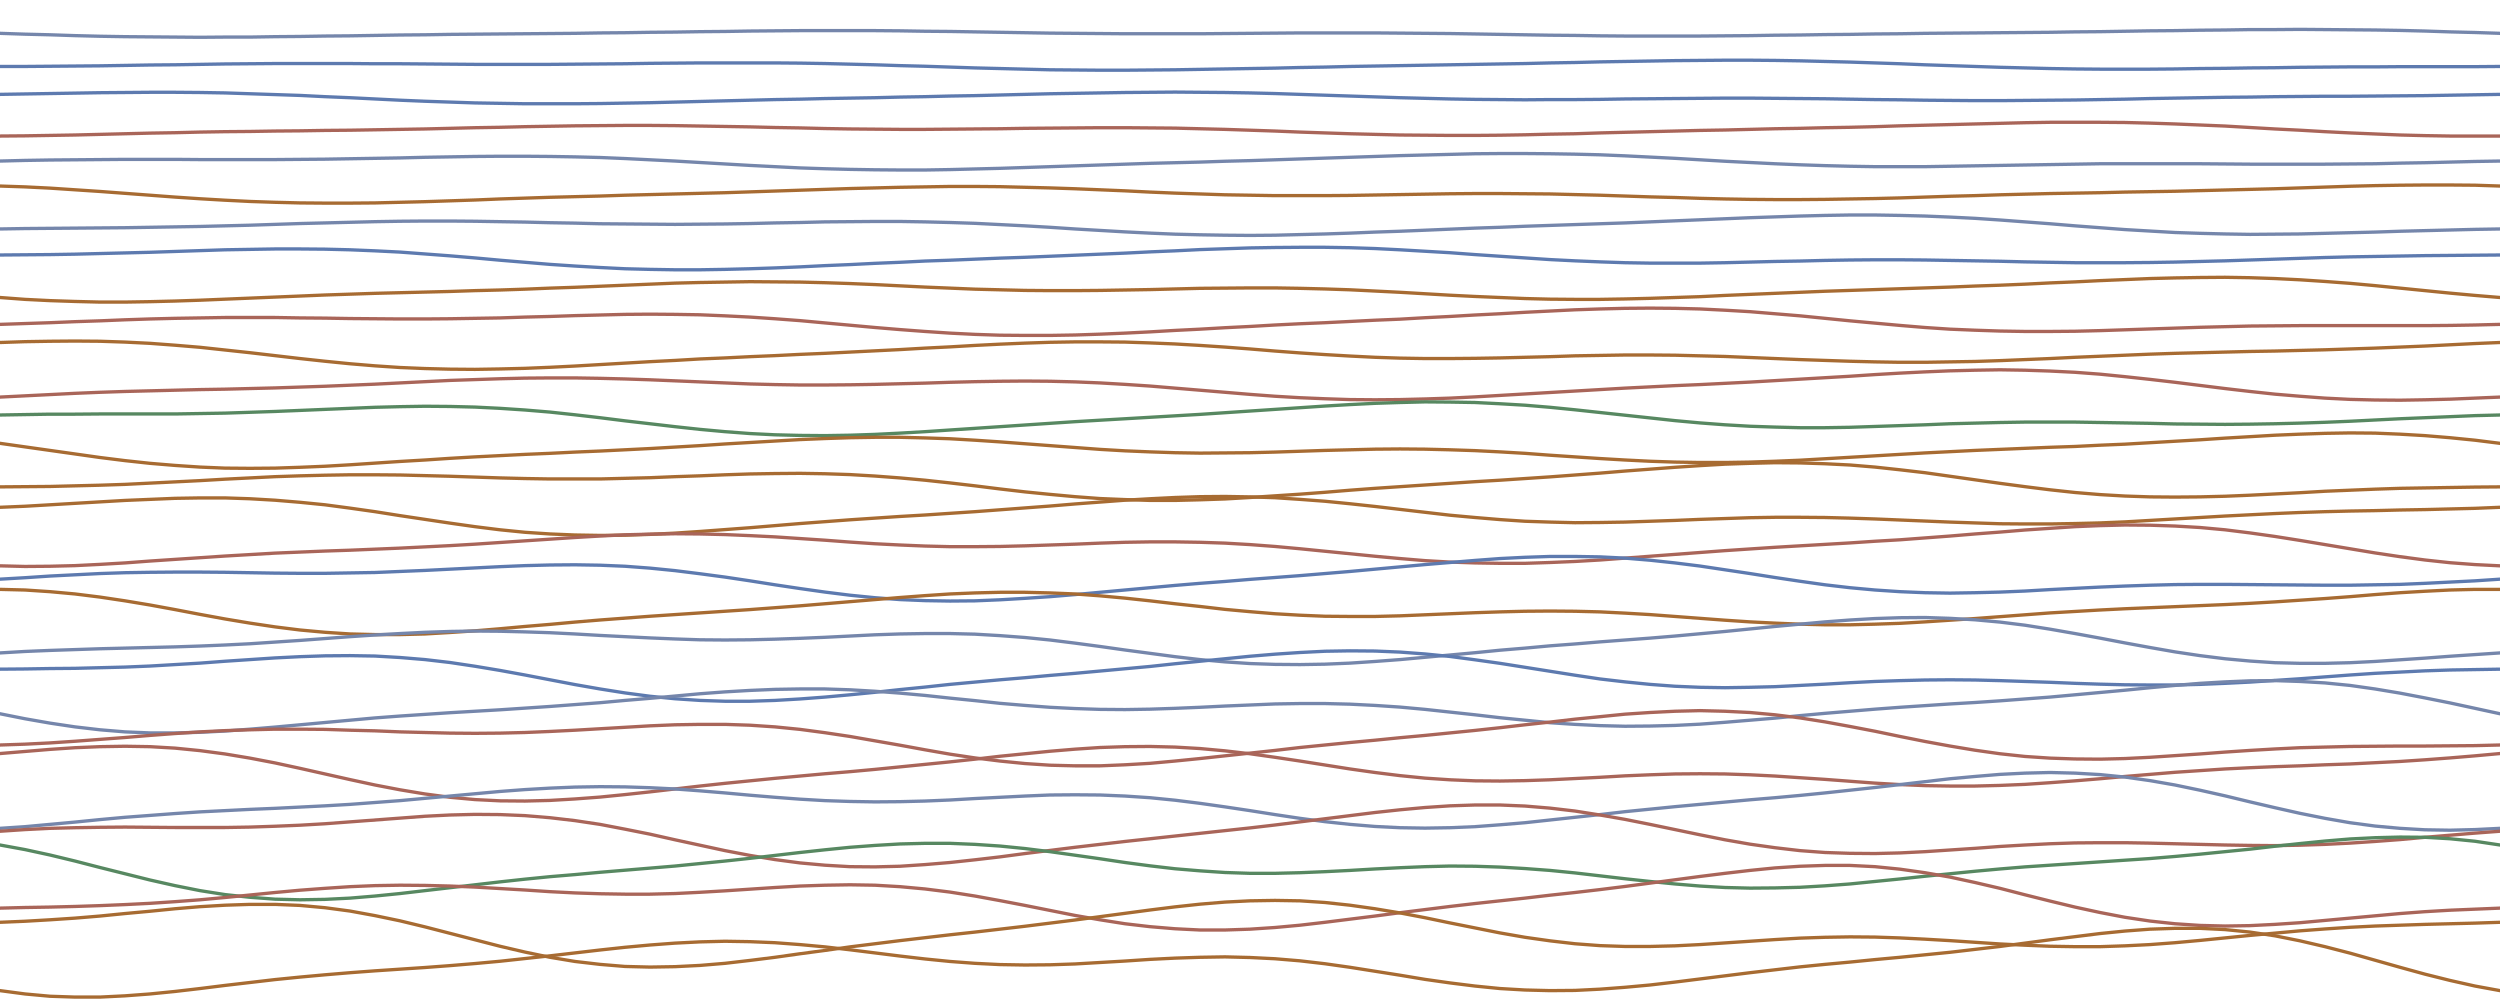
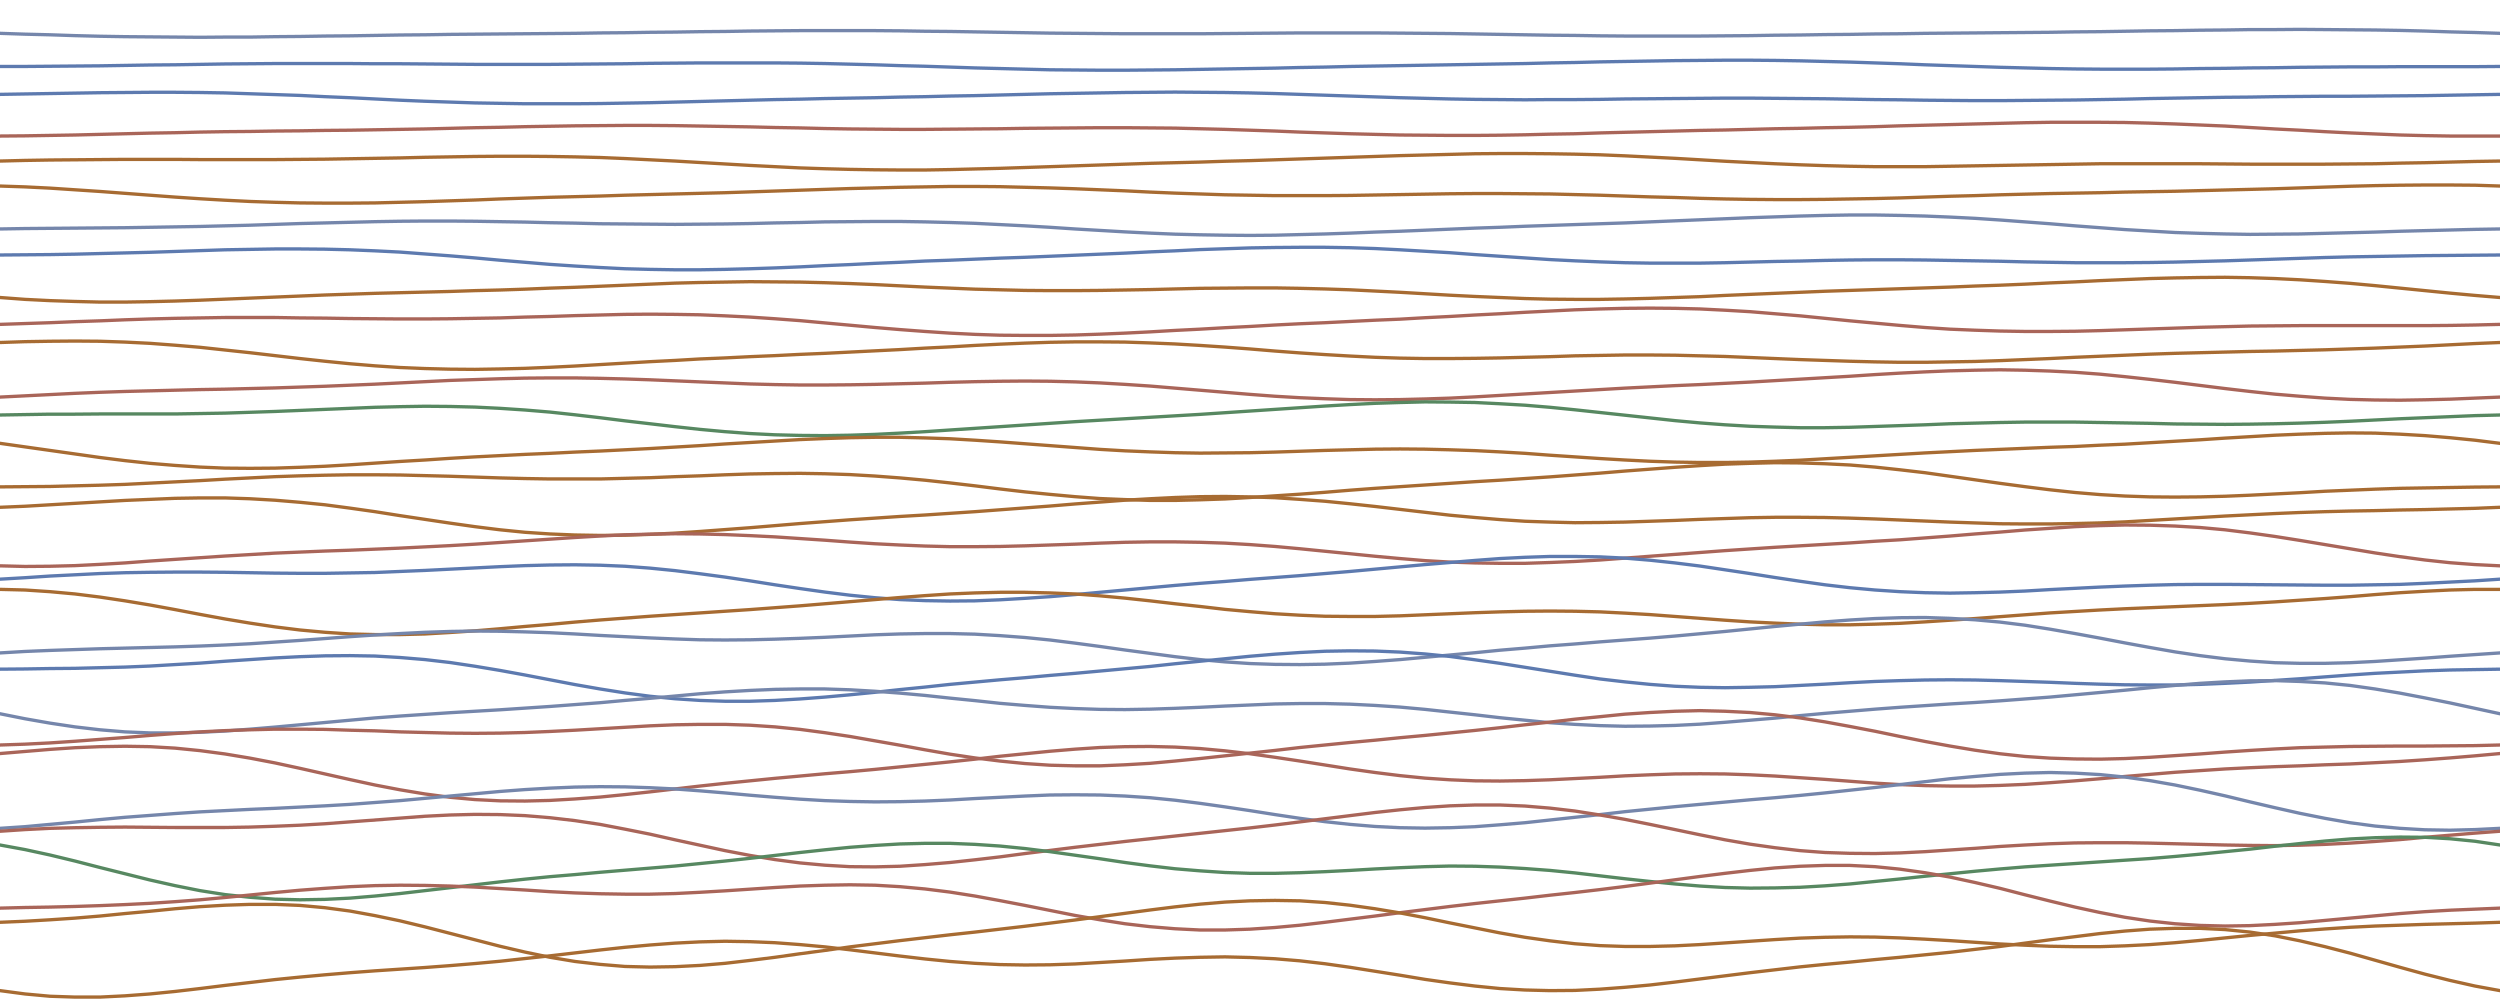
<svg xmlns="http://www.w3.org/2000/svg" width="1200" height="480" viewBox="0 0 1200 480">
  <g fill="none" stroke-width="1.6" stroke-linecap="round">
    <path d="M0 16.0 12 16.4 24 16.7 36 17.1 48 17.4 60 17.6 72 17.7 84 17.8 96 17.9 108 17.8 120 17.8 132 17.6 144 17.5 156 17.3 168 17.2 180 17.0 192 16.8 204 16.7 216 16.5 228 16.4 240 16.3 252 16.2 264 16.1 276 16.0 288 15.8 300 15.7 312 15.5 324 15.4 336 15.2 348 15.1 360 14.9 372 14.8 384 14.7 396 14.7 408 14.7 420 14.7 432 14.8 444 15.0 456 15.1 468 15.3 480 15.5 492 15.7 504 15.9 516 16.0 528 16.1 540 16.2 552 16.2 564 16.2 576 16.2 588 16.1 600 16.0 612 15.9 624 15.8 636 15.8 648 15.8 660 15.8 672 15.9 684 16.0 696 16.1 708 16.3 720 16.5 732 16.7 744 16.9 756 17.0 768 17.2 780 17.3 792 17.3 804 17.3 816 17.3 828 17.2 840 17.1 852 16.9 864 16.8 876 16.6 888 16.5 900 16.3 912 16.2 924 16.0 936 15.9 948 15.8 960 15.7 972 15.6 984 15.5 996 15.3 1008 15.2 1020 15.0 1032 14.8 1044 14.7 1056 14.5 1068 14.4 1080 14.2 1092 14.2 1104 14.1 1116 14.2 1128 14.3 1140 14.4 1152 14.6 1164 14.9 1176 15.3 1188 15.6 1200 16.0" stroke="#7586ab" />
    <path d="M0 31.9 12 31.9 24 31.8 36 31.7 48 31.6 60 31.4 72 31.2 84 31.1 96 30.9 108 30.7 120 30.6 132 30.5 144 30.5 156 30.5 168 30.5 180 30.6 192 30.6 204 30.7 216 30.8 228 30.9 240 30.9 252 30.9 264 30.9 276 30.8 288 30.7 300 30.6 312 30.4 324 30.3 336 30.2 348 30.2 360 30.2 372 30.2 384 30.3 396 30.5 408 30.8 420 31.1 432 31.5 444 31.8 456 32.2 468 32.6 480 32.9 492 33.2 504 33.5 516 33.6 528 33.7 540 33.7 552 33.6 564 33.5 576 33.3 588 33.1 600 32.9 612 32.7 624 32.4 636 32.2 648 31.9 660 31.7 672 31.5 684 31.3 696 31.1 708 30.9 720 30.7 732 30.5 744 30.2 756 30.0 768 29.7 780 29.5 792 29.3 804 29.1 816 29.0 828 28.9 840 28.9 852 29.0 864 29.2 876 29.5 888 29.8 900 30.2 912 30.6 924 31.1 936 31.5 948 31.9 960 32.3 972 32.6 984 32.9 996 33.1 1008 33.2 1020 33.2 1032 33.2 1044 33.1 1056 32.9 1068 32.8 1080 32.6 1092 32.5 1104 32.3 1116 32.2 1128 32.1 1140 32.1 1152 32.0 1164 32.0 1176 32.0 1188 32.0 1200 31.9" stroke="#5d7aaf" />
    <path d="M0 45.3 12 45.1 24 44.9 36 44.7 48 44.5 60 44.4 72 44.3 84 44.3 96 44.4 108 44.6 120 45.0 132 45.4 144 45.8 156 46.4 168 46.9 180 47.5 192 48.1 204 48.6 216 49.0 228 49.4 240 49.6 252 49.8 264 49.8 276 49.8 288 49.7 300 49.5 312 49.3 324 49.0 336 48.7 348 48.4 360 48.1 372 47.8 384 47.6 396 47.3 408 47.1 420 46.9 432 46.6 444 46.4 456 46.1 468 45.9 480 45.6 492 45.3 504 45.0 516 44.8 528 44.6 540 44.4 552 44.3 564 44.2 576 44.3 588 44.4 600 44.6 612 44.9 624 45.3 636 45.7 648 46.1 660 46.5 672 46.9 684 47.2 696 47.5 708 47.7 720 47.8 732 47.9 744 47.8 756 47.8 768 47.7 780 47.5 792 47.4 804 47.3 816 47.2 828 47.1 840 47.1 852 47.2 864 47.3 876 47.4 888 47.6 900 47.8 912 47.9 924 48.1 936 48.2 948 48.3 960 48.3 972 48.2 984 48.1 996 48.0 1008 47.8 1020 47.6 1032 47.3 1044 47.1 1056 46.9 1068 46.7 1080 46.6 1092 46.4 1104 46.3 1116 46.2 1128 46.2 1140 46.1 1152 46.0 1164 45.9 1176 45.7 1188 45.5 1200 45.3" stroke="#5d7aaf" />
    <path d="M0 65.3 12 65.2 24 65.0 36 64.8 48 64.5 60 64.2 72 63.9 84 63.7 96 63.4 108 63.2 120 63.1 132 62.9 144 62.8 156 62.6 168 62.5 180 62.3 192 62.1 204 61.9 216 61.6 228 61.3 240 61.1 252 60.8 264 60.6 276 60.4 288 60.3 300 60.2 312 60.2 324 60.3 336 60.5 348 60.7 360 60.9 372 61.2 384 61.4 396 61.7 408 61.9 420 62.0 432 62.1 444 62.1 456 62.0 468 61.9 480 61.8 492 61.6 504 61.5 516 61.4 528 61.3 540 61.3 552 61.4 564 61.5 576 61.8 588 62.1 600 62.5 612 62.9 624 63.4 636 63.8 648 64.2 660 64.5 672 64.8 684 64.9 696 65.0 708 65.0 720 64.9 732 64.7 744 64.4 756 64.2 768 63.8 780 63.5 792 63.2 804 62.9 816 62.6 828 62.4 840 62.1 852 61.8 864 61.6 876 61.3 888 61.1 900 60.8 912 60.4 924 60.1 936 59.8 948 59.5 960 59.2 972 58.9 984 58.7 996 58.7 1008 58.7 1020 58.8 1032 59.1 1044 59.5 1056 60.0 1068 60.5 1080 61.2 1092 61.9 1104 62.5 1116 63.2 1128 63.8 1140 64.3 1152 64.8 1164 65.1 1176 65.3 1188 65.3 1200 65.3" stroke="#a96559" />
-     <path d="M0 77.3 12 77.0 24 76.8 36 76.7 48 76.6 60 76.5 72 76.5 84 76.5 96 76.6 108 76.6 120 76.6 132 76.6 144 76.5 156 76.4 168 76.2 180 76.0 192 75.8 204 75.5 216 75.3 228 75.1 240 75.0 252 75.0 264 75.1 276 75.3 288 75.6 300 76.1 312 76.7 324 77.3 336 78.0 348 78.7 360 79.4 372 80.0 384 80.6 396 81.0 408 81.3 420 81.5 432 81.6 444 81.6 456 81.4 468 81.1 480 80.8 492 80.4 504 80.0 516 79.6 528 79.2 540 78.8 552 78.4 564 78.1 576 77.8 588 77.4 600 77.1 612 76.7 624 76.3 636 75.9 648 75.5 660 75.1 672 74.7 684 74.4 696 74.1 708 73.8 720 73.7 732 73.7 744 73.8 756 74.0 768 74.3 780 74.8 792 75.4 804 76.0 816 76.7 828 77.4 840 78.0 852 78.6 864 79.1 876 79.5 888 79.8 900 80.0 912 80.0 924 80.0 936 79.8 948 79.6 960 79.4 972 79.2 984 79.0 996 78.8 1008 78.6 1020 78.6 1032 78.6 1044 78.6 1056 78.6 1068 78.7 1080 78.8 1092 78.8 1104 78.8 1116 78.8 1128 78.7 1140 78.6 1152 78.3 1164 78.1 1176 77.8 1188 77.5 1200 77.3" stroke="#7586ab" />
+     <path d="M0 77.3 12 77.0 24 76.8 36 76.7 48 76.6 60 76.5 72 76.5 84 76.5 96 76.6 108 76.6 120 76.6 132 76.6 144 76.5 156 76.4 168 76.2 180 76.0 192 75.8 204 75.5 216 75.3 228 75.1 240 75.0 252 75.0 264 75.1 276 75.3 288 75.6 300 76.1 312 76.7 324 77.3 336 78.0 348 78.7 360 79.4 372 80.0 384 80.6 396 81.0 408 81.3 420 81.5 432 81.6 444 81.6 456 81.4 468 81.1 480 80.8 492 80.4 504 80.0 516 79.6 528 79.2 540 78.8 552 78.4 564 78.1 576 77.8 588 77.4 600 77.1 612 76.7 624 76.3 636 75.9 648 75.5 660 75.1 672 74.7 684 74.4 696 74.1 708 73.8 720 73.7 732 73.7 744 73.8 756 74.0 768 74.3 780 74.8 792 75.4 804 76.0 816 76.7 828 77.4 840 78.0 852 78.6 864 79.1 876 79.5 888 79.8 900 80.0 912 80.0 924 80.0 936 79.8 948 79.6 960 79.4 972 79.2 984 79.0 996 78.8 1008 78.6 1020 78.6 1032 78.6 1044 78.6 1056 78.6 1068 78.7 1080 78.8 1092 78.8 1104 78.8 1116 78.8 1128 78.7 1140 78.6 1152 78.3 1164 78.1 1176 77.8 1188 77.5 1200 77.3" stroke="#a76b32" />
    <path d="M0 89.3 12 89.7 24 90.3 36 91.1 48 91.9 60 92.8 72 93.7 84 94.6 96 95.4 108 96.1 120 96.7 132 97.1 144 97.4 156 97.5 168 97.5 180 97.4 192 97.1 204 96.8 216 96.4 228 96.0 240 95.5 252 95.1 264 94.7 276 94.4 288 94.1 300 93.7 312 93.4 324 93.1 336 92.8 348 92.5 360 92.1 372 91.7 384 91.3 396 90.9 408 90.5 420 90.2 432 89.9 444 89.7 456 89.5 468 89.5 480 89.6 492 89.9 504 90.2 516 90.6 528 91.1 540 91.6 552 92.2 564 92.7 576 93.1 588 93.5 600 93.7 612 93.9 624 93.9 636 93.9 648 93.8 660 93.6 672 93.4 684 93.2 696 93.0 708 92.9 720 92.9 732 93.0 744 93.1 756 93.4 768 93.7 780 94.1 792 94.5 804 94.8 816 95.2 828 95.5 840 95.7 852 95.8 864 95.8 876 95.7 888 95.5 900 95.3 912 95.0 924 94.6 936 94.2 948 93.9 960 93.5 972 93.2 984 92.9 996 92.7 1008 92.5 1020 92.2 1032 92.0 1044 91.8 1056 91.5 1068 91.2 1080 90.9 1092 90.6 1104 90.2 1116 89.8 1128 89.4 1140 89.1 1152 88.9 1164 88.8 1176 88.8 1188 88.9 1200 89.3" stroke="#a76b32" />
    <path d="M0 109.9 12 109.7 24 109.6 36 109.5 48 109.4 60 109.3 72 109.1 84 108.9 96 108.7 108 108.4 120 108.1 132 107.7 144 107.3 156 107.0 168 106.7 180 106.4 192 106.2 204 106.1 216 106.1 228 106.2 240 106.4 252 106.6 264 106.9 276 107.1 288 107.4 300 107.5 312 107.6 324 107.7 336 107.6 348 107.5 360 107.3 372 107.0 384 106.8 396 106.5 408 106.4 420 106.3 432 106.3 444 106.5 456 106.8 468 107.2 480 107.8 492 108.4 504 109.1 516 109.9 528 110.6 540 111.3 552 111.9 564 112.4 576 112.7 588 112.9 600 113.0 612 112.9 624 112.6 636 112.3 648 111.9 660 111.4 672 111.0 684 110.5 696 110.0 708 109.5 720 109.1 732 108.6 744 108.2 756 107.8 768 107.4 780 107.0 792 106.5 804 106.0 816 105.5 828 105.0 840 104.5 852 104.1 864 103.7 876 103.4 888 103.2 900 103.2 912 103.4 924 103.7 936 104.2 948 104.8 960 105.6 972 106.5 984 107.4 996 108.4 1008 109.3 1020 110.2 1032 110.9 1044 111.6 1056 112.0 1068 112.3 1080 112.5 1092 112.4 1104 112.3 1116 112.0 1128 111.7 1140 111.4 1152 111.0 1164 110.7 1176 110.4 1188 110.1 1200 109.9" stroke="#7586ab" />
    <path d="M0 122.4 12 122.3 24 122.2 36 122.0 48 121.7 60 121.4 72 121.1 84 120.7 96 120.3 108 119.9 120 119.7 132 119.5 144 119.5 156 119.6 168 119.9 180 120.4 192 121.0 204 121.9 216 122.8 228 123.8 240 124.9 252 125.9 264 126.9 276 127.7 288 128.4 300 129.0 312 129.3 324 129.5 336 129.5 348 129.3 360 129.0 372 128.6 384 128.1 396 127.5 408 127.0 420 126.4 432 125.9 444 125.3 456 124.9 468 124.4 480 123.9 492 123.5 504 123.0 516 122.5 528 122.0 540 121.5 552 120.9 564 120.4 576 119.8 588 119.4 600 119.0 612 118.8 624 118.7 636 118.7 648 118.9 660 119.3 672 119.9 684 120.6 696 121.3 708 122.2 720 123.0 732 123.8 744 124.6 756 125.2 768 125.7 780 126.1 792 126.3 804 126.3 816 126.3 828 126.1 840 125.8 852 125.5 864 125.3 876 125.0 888 124.8 900 124.7 912 124.7 924 124.8 936 125.0 948 125.2 960 125.4 972 125.7 984 125.9 996 126.1 1008 126.1 1020 126.1 1032 126.0 1044 125.8 1056 125.5 1068 125.2 1080 124.8 1092 124.4 1104 124.0 1116 123.6 1128 123.3 1140 123.1 1152 122.9 1164 122.7 1176 122.6 1188 122.5 1200 122.4" stroke="#5d7aaf" />
    <path d="M0 142.8 12 143.7 24 144.3 36 144.7 48 145.0 60 145.0 72 144.8 84 144.5 96 144.1 108 143.6 120 143.1 132 142.6 144 142.1 156 141.6 168 141.2 180 140.8 192 140.5 204 140.2 216 139.9 228 139.5 240 139.2 252 138.8 264 138.3 276 137.9 288 137.4 300 136.9 312 136.4 324 135.9 336 135.6 348 135.4 360 135.2 372 135.3 384 135.4 396 135.7 408 136.1 420 136.6 432 137.2 444 137.8 456 138.3 468 138.8 480 139.1 492 139.4 504 139.5 516 139.5 528 139.4 540 139.2 552 139.0 564 138.7 576 138.4 588 138.3 600 138.2 612 138.2 624 138.4 636 138.7 648 139.1 660 139.7 672 140.3 684 141.0 696 141.7 708 142.3 720 142.8 732 143.3 744 143.6 756 143.7 768 143.7 780 143.5 792 143.2 804 142.8 816 142.4 828 141.8 840 141.3 852 140.8 864 140.3 876 139.8 888 139.4 900 139.0 912 138.6 924 138.2 936 137.8 948 137.3 960 136.9 972 136.4 984 135.8 996 135.3 1008 134.7 1020 134.2 1032 133.7 1044 133.4 1056 133.2 1068 133.1 1080 133.3 1092 133.7 1104 134.3 1116 135.1 1128 136.0 1140 137.1 1152 138.3 1164 139.5 1176 140.7 1188 141.8 1200 142.8" stroke="#a76b32" />
    <path d="M0 155.7 12 155.3 24 154.9 36 154.4 48 154.0 60 153.5 72 153.1 84 152.8 96 152.6 108 152.4 120 152.4 132 152.4 144 152.6 156 152.7 168 152.9 180 153.0 192 153.1 204 153.1 216 153.0 228 152.8 240 152.6 252 152.2 264 151.9 276 151.5 288 151.2 300 150.9 312 150.8 324 150.9 336 151.1 348 151.6 360 152.2 372 153.0 384 153.9 396 155.0 408 156.1 420 157.2 432 158.2 444 159.1 456 159.9 468 160.5 480 160.9 492 161.0 504 161.0 516 160.8 528 160.4 540 159.9 552 159.3 564 158.6 576 158.0 588 157.3 600 156.7 612 156.0 624 155.4 636 154.9 648 154.3 660 153.7 672 153.2 684 152.5 696 151.9 708 151.2 720 150.6 732 149.9 744 149.3 756 148.7 768 148.3 780 148.0 792 147.9 804 148.0 816 148.3 828 148.9 840 149.6 852 150.6 864 151.6 876 152.8 888 154.0 900 155.1 912 156.2 924 157.2 936 158.0 948 158.5 960 158.9 972 159.1 984 159.1 996 159.0 1008 158.7 1020 158.3 1032 157.9 1044 157.5 1056 157.1 1068 156.8 1080 156.5 1092 156.4 1104 156.3 1116 156.3 1128 156.3 1140 156.3 1152 156.3 1164 156.3 1176 156.2 1188 156.0 1200 155.7" stroke="#a96559" />
    <path d="M0 164.4 12 164.0 24 163.8 36 163.7 48 163.8 60 164.2 72 164.8 84 165.7 96 166.7 108 168.0 120 169.3 132 170.7 144 172.1 156 173.4 168 174.6 180 175.6 192 176.4 204 176.9 216 177.2 228 177.3 240 177.1 252 176.8 264 176.3 276 175.7 288 175.0 300 174.3 312 173.6 324 173.0 336 172.3 348 171.8 360 171.2 372 170.7 384 170.1 396 169.6 408 169.0 420 168.4 432 167.8 444 167.1 456 166.5 468 165.8 480 165.2 492 164.7 504 164.3 516 164.1 528 164.1 540 164.2 552 164.6 564 165.1 576 165.8 588 166.6 600 167.5 612 168.5 624 169.4 636 170.2 648 170.9 660 171.5 672 171.9 684 172.1 696 172.1 708 172.0 720 171.8 732 171.5 744 171.2 756 170.8 768 170.6 780 170.4 792 170.4 804 170.5 816 170.8 828 171.1 840 171.6 852 172.1 864 172.6 876 173.0 888 173.4 900 173.7 912 173.9 924 173.9 936 173.7 948 173.5 960 173.1 972 172.6 984 172.1 996 171.5 1008 171.0 1020 170.5 1032 170.0 1044 169.6 1056 169.3 1068 169.0 1080 168.7 1092 168.5 1104 168.2 1116 167.9 1128 167.5 1140 167.1 1152 166.6 1164 166.1 1176 165.5 1188 164.9 1200 164.4" stroke="#a76b32" />
    <path d="M0 190.6 12 190.0 24 189.4 36 188.8 48 188.3 60 187.9 72 187.6 84 187.3 96 187.0 108 186.8 120 186.5 132 186.2 144 185.8 156 185.4 168 184.9 180 184.4 192 183.8 204 183.2 216 182.6 228 182.2 240 181.8 252 181.5 264 181.4 276 181.4 288 181.6 300 181.9 312 182.3 324 182.8 336 183.3 348 183.8 360 184.3 372 184.6 384 184.8 396 184.8 408 184.7 420 184.5 432 184.2 444 183.9 456 183.5 468 183.2 480 183.0 492 182.9 504 183.0 516 183.3 528 183.8 540 184.5 552 185.3 564 186.3 576 187.3 588 188.3 600 189.3 612 190.2 624 190.9 636 191.4 648 191.8 660 191.9 672 191.8 684 191.5 696 191.1 708 190.5 720 189.8 732 189.1 744 188.4 756 187.7 768 187.0 780 186.3 792 185.7 804 185.1 816 184.6 828 184.0 840 183.4 852 182.7 864 182.0 876 181.3 888 180.6 900 179.8 912 179.1 924 178.5 936 178.0 948 177.7 960 177.5 972 177.7 984 178.1 996 178.7 1008 179.6 1020 180.8 1032 182.1 1044 183.5 1056 185.0 1068 186.5 1080 187.9 1092 189.2 1104 190.2 1116 191.1 1128 191.7 1140 192.0 1152 192.1 1164 191.9 1176 191.6 1188 191.1 1200 190.6" stroke="#a96559" />
    <path d="M0 199.2 12 199.0 24 198.8 36 198.8 48 198.7 60 198.7 72 198.7 84 198.7 96 198.5 108 198.3 120 197.9 132 197.5 144 197.0 156 196.5 168 196.0 180 195.5 192 195.2 204 195.0 216 195.1 228 195.4 240 196.0 252 196.8 264 197.8 276 199.1 288 200.5 300 202.0 312 203.4 324 204.8 336 206.1 348 207.2 360 208.1 372 208.7 384 209.0 396 209.1 408 208.9 420 208.5 432 207.9 444 207.2 456 206.4 468 205.6 480 204.8 492 204.0 504 203.2 516 202.4 528 201.7 540 201.0 552 200.3 564 199.6 576 198.9 588 198.1 600 197.3 612 196.5 624 195.7 636 194.9 648 194.2 660 193.6 672 193.2 684 192.9 696 193.0 708 193.2 720 193.8 732 194.5 744 195.5 756 196.7 768 198.0 780 199.3 792 200.6 804 201.9 816 203.0 828 203.9 840 204.6 852 205.0 864 205.3 876 205.3 888 205.1 900 204.7 912 204.3 924 203.9 936 203.4 948 203.1 960 202.8 972 202.6 984 202.6 996 202.6 1008 202.8 1020 203.0 1032 203.2 1044 203.5 1056 203.6 1068 203.7 1080 203.6 1092 203.4 1104 203.1 1116 202.7 1128 202.2 1140 201.6 1152 201.0 1164 200.5 1176 200.0 1188 199.5 1200 199.2" stroke="#578861" />
    <path d="M0 212.8 12 214.5 24 216.2 36 217.9 48 219.6 60 221.1 72 222.4 84 223.4 96 224.2 108 224.7 120 224.8 132 224.7 144 224.3 156 223.8 168 223.1 180 222.3 192 221.5 204 220.8 216 220.0 228 219.3 240 218.7 252 218.1 264 217.6 276 217.0 288 216.5 300 215.9 312 215.3 324 214.6 336 213.9 348 213.1 360 212.4 372 211.7 384 211.0 396 210.5 408 210.1 420 209.9 432 209.9 444 210.2 456 210.6 468 211.3 480 212.1 492 213.0 504 213.9 516 214.8 528 215.7 540 216.4 552 216.9 564 217.3 576 217.5 588 217.4 600 217.3 612 217.0 624 216.6 636 216.2 648 215.9 660 215.6 672 215.5 684 215.6 696 215.9 708 216.3 720 216.9 732 217.6 744 218.5 756 219.3 768 220.1 780 220.8 792 221.4 804 221.8 816 222.0 828 222.0 840 221.8 852 221.4 864 220.9 876 220.2 888 219.5 900 218.8 912 218.1 924 217.4 936 216.8 948 216.2 960 215.7 972 215.2 984 214.7 996 214.3 1008 213.7 1020 213.2 1032 212.5 1044 211.8 1056 211.1 1068 210.3 1080 209.6 1092 208.9 1104 208.4 1116 208.0 1128 207.8 1140 207.9 1152 208.4 1164 209.1 1176 210.1 1188 211.3 1200 212.8" stroke="#a76b32" />
    <path d="M0 233.7 12 233.6 24 233.5 36 233.2 48 232.9 60 232.5 72 231.9 84 231.3 96 230.7 108 230.0 120 229.4 132 228.8 144 228.4 156 228.1 168 227.9 180 227.9 192 228.0 204 228.3 216 228.6 228 229.0 240 229.4 252 229.7 264 229.9 276 229.9 288 229.9 300 229.6 312 229.3 324 228.8 336 228.4 348 227.9 360 227.5 372 227.3 384 227.2 396 227.4 408 227.8 420 228.5 432 229.4 444 230.5 456 231.8 468 233.2 480 234.7 492 236.1 504 237.3 516 238.4 528 239.3 540 239.8 552 240.2 564 240.2 576 239.9 588 239.5 600 238.8 612 238.0 624 237.2 636 236.3 648 235.3 660 234.4 672 233.6 684 232.8 696 232.0 708 231.2 720 230.5 732 229.7 744 228.9 756 228.0 768 227.1 780 226.1 792 225.2 804 224.3 816 223.5 828 222.8 840 222.4 852 222.1 864 222.2 876 222.6 888 223.2 900 224.2 912 225.5 924 226.9 936 228.6 948 230.3 960 232.0 972 233.6 984 235.1 996 236.4 1008 237.4 1020 238.1 1032 238.5 1044 238.6 1056 238.5 1068 238.2 1080 237.7 1092 237.1 1104 236.5 1116 235.8 1128 235.3 1140 234.8 1152 234.4 1164 234.2 1176 234.0 1188 233.8 1200 233.7" stroke="#a76b32" />
    <path d="M0 243.5 12 243.0 24 242.3 36 241.6 48 240.9 60 240.2 72 239.7 84 239.2 96 239.0 108 239.0 120 239.4 132 240.1 144 241.1 156 242.3 168 243.9 180 245.6 192 247.5 204 249.3 216 251.1 228 252.8 240 254.3 252 255.5 264 256.3 276 256.8 288 257.0 300 256.9 312 256.5 324 255.9 336 255.1 348 254.2 360 253.3 372 252.3 384 251.3 396 250.4 408 249.5 420 248.7 432 247.9 444 247.2 456 246.4 468 245.6 480 244.7 492 243.8 504 242.9 516 241.9 528 241.0 540 240.1 552 239.4 564 238.8 576 238.4 588 238.3 600 238.5 612 238.9 624 239.7 636 240.6 648 241.8 660 243.1 672 244.5 684 245.9 696 247.3 708 248.4 720 249.4 732 250.2 744 250.6 756 250.9 768 250.8 780 250.6 792 250.2 804 249.8 816 249.3 828 248.9 840 248.5 852 248.3 864 248.3 876 248.4 888 248.7 900 249.1 912 249.6 924 250.1 936 250.6 948 251.0 960 251.4 972 251.5 984 251.5 996 251.3 1008 251.0 1020 250.5 1032 249.8 1044 249.1 1056 248.4 1068 247.7 1080 247.1 1092 246.5 1104 246.0 1116 245.6 1128 245.3 1140 245.1 1152 244.8 1164 244.6 1176 244.3 1188 244.0 1200 243.5" stroke="#a76b32" />
    <path d="M0 271.6 12 271.9 24 271.8 36 271.5 48 270.9 60 270.2 72 269.3 84 268.5 96 267.7 108 266.9 120 266.2 132 265.5 144 265.0 156 264.5 168 264.1 180 263.6 192 263.1 204 262.5 216 261.9 228 261.2 240 260.4 252 259.6 264 258.8 276 258.0 288 257.3 300 256.7 312 256.4 324 256.2 336 256.3 348 256.6 360 257.1 372 257.7 384 258.5 396 259.3 408 260.2 420 261.0 432 261.6 444 262.1 456 262.4 468 262.4 480 262.3 492 262.0 504 261.6 516 261.2 528 260.7 540 260.3 552 260.1 564 260.1 576 260.3 588 260.7 600 261.4 612 262.3 624 263.4 636 264.6 648 265.8 660 267.0 672 268.1 684 269.1 696 269.8 708 270.2 720 270.4 732 270.4 744 270.0 756 269.5 768 268.8 780 267.9 792 267.0 804 266.1 816 265.2 828 264.3 840 263.5 852 262.7 864 262.0 876 261.3 888 260.6 900 259.8 912 259.1 924 258.2 936 257.3 948 256.3 960 255.4 972 254.4 984 253.6 996 252.8 1008 252.3 1020 252.0 1032 252.1 1044 252.5 1056 253.2 1068 254.3 1080 255.8 1092 257.5 1104 259.4 1116 261.4 1128 263.4 1140 265.4 1152 267.2 1164 268.8 1176 270.1 1188 271.0 1200 271.6" stroke="#a96559" />
    <path d="M0 278.0 12 277.3 24 276.5 36 275.9 48 275.3 60 274.9 72 274.7 84 274.6 96 274.6 108 274.7 120 274.9 132 275.1 144 275.2 156 275.2 168 275.0 180 274.8 192 274.3 204 273.8 216 273.2 228 272.6 240 272.0 252 271.5 264 271.2 276 271.1 288 271.3 300 271.8 312 272.7 324 273.9 336 275.4 348 277.0 360 278.8 372 280.7 384 282.5 396 284.2 408 285.7 420 286.9 432 287.8 444 288.3 456 288.5 468 288.4 480 287.9 492 287.2 504 286.4 516 285.4 528 284.3 540 283.2 552 282.1 564 281.0 576 280.0 588 279.1 600 278.1 612 277.2 624 276.3 636 275.3 648 274.3 660 273.2 672 272.1 684 271.0 696 270.0 708 269.0 720 268.1 732 267.5 744 267.1 756 267.1 768 267.3 780 267.9 792 268.9 804 270.2 816 271.7 828 273.5 840 275.3 852 277.2 864 279.0 876 280.7 888 282.1 900 283.2 912 284.0 924 284.5 936 284.7 948 284.5 960 284.2 972 283.7 984 283.0 996 282.4 1008 281.8 1020 281.3 1032 280.9 1044 280.6 1056 280.5 1068 280.5 1080 280.6 1092 280.7 1104 280.8 1116 280.9 1128 280.9 1140 280.7 1152 280.5 1164 280.0 1176 279.4 1188 278.8 1200 278.0" stroke="#5d7aaf" />
    <path d="M0 282.9 12 283.2 24 284.0 36 285.1 48 286.6 60 288.4 72 290.4 84 292.6 96 294.9 108 297.1 120 299.1 132 300.9 144 302.4 156 303.5 168 304.3 180 304.6 192 304.6 204 304.3 216 303.6 228 302.8 240 301.8 252 300.7 264 299.7 276 298.6 288 297.6 300 296.7 312 295.8 324 295.0 336 294.2 348 293.4 360 292.6 372 291.7 384 290.8 396 289.8 408 288.8 420 287.8 432 286.8 444 285.9 456 285.1 468 284.6 480 284.3 492 284.3 504 284.6 516 285.1 528 286.0 540 287.1 552 288.4 564 289.8 576 291.1 588 292.5 600 293.6 612 294.6 624 295.3 636 295.8 648 295.9 660 295.9 672 295.6 684 295.1 696 294.6 708 294.1 720 293.7 732 293.4 744 293.3 756 293.4 768 293.7 780 294.3 792 295.0 804 295.9 816 296.8 828 297.7 840 298.5 852 299.1 864 299.6 876 299.9 888 299.9 900 299.6 912 299.2 924 298.5 936 297.7 948 296.9 960 296.0 972 295.1 984 294.2 996 293.5 1008 292.8 1020 292.2 1032 291.7 1044 291.2 1056 290.7 1068 290.2 1080 289.6 1092 288.9 1104 288.1 1116 287.3 1128 286.4 1140 285.4 1152 284.5 1164 283.8 1176 283.2 1188 282.9 1200 282.9" stroke="#a76b32" />
    <path d="M0 313.4 12 312.7 24 312.2 36 311.8 48 311.4 60 311.1 72 310.8 84 310.5 96 310.1 108 309.6 120 309.0 132 308.2 144 307.4 156 306.5 168 305.6 180 304.8 192 304.1 204 303.5 216 303.1 228 302.9 240 303.0 252 303.3 264 303.7 276 304.3 288 305.0 300 305.6 312 306.2 324 306.7 336 307.1 348 307.2 360 307.1 372 306.8 384 306.4 396 305.9 408 305.3 420 304.7 432 304.3 444 304.1 456 304.1 468 304.4 480 305.1 492 306.0 504 307.2 516 308.7 528 310.3 540 312.0 552 313.6 564 315.2 576 316.6 588 317.7 600 318.5 612 318.9 624 319.0 636 318.8 648 318.3 660 317.5 672 316.6 684 315.5 696 314.4 708 313.3 720 312.1 732 311.1 744 310.0 756 309.1 768 308.1 780 307.2 792 306.3 804 305.3 816 304.2 828 303.1 840 301.9 852 300.7 864 299.6 876 298.5 888 297.6 900 296.9 912 296.5 924 296.4 936 296.8 948 297.5 960 298.6 972 300.1 984 302.0 996 304.1 1008 306.3 1020 308.6 1032 310.8 1044 312.9 1056 314.7 1068 316.2 1080 317.3 1092 318.1 1104 318.4 1116 318.4 1128 318.1 1140 317.5 1152 316.7 1164 315.9 1176 315.0 1188 314.2 1200 313.4" stroke="#7586ab" />
    <path d="M0 321.2 12 321.1 24 320.9 36 320.8 48 320.5 60 320.2 72 319.7 84 319.0 96 318.3 108 317.4 120 316.6 132 315.8 144 315.2 156 314.8 168 314.7 180 314.9 192 315.6 204 316.6 216 318.0 228 319.8 240 321.8 252 324.0 264 326.3 276 328.6 288 330.7 300 332.6 312 334.2 324 335.4 336 336.2 348 336.6 360 336.6 372 336.2 384 335.5 396 334.6 408 333.5 420 332.3 432 331.0 444 329.8 456 328.5 468 327.4 480 326.3 492 325.3 504 324.2 516 323.2 528 322.1 540 321.0 552 319.9 564 318.6 576 317.4 588 316.2 600 315.0 612 314.0 624 313.2 636 312.6 648 312.4 660 312.5 672 313.0 684 313.9 696 315.1 708 316.7 720 318.4 732 320.3 744 322.2 756 324.1 768 325.9 780 327.3 792 328.5 804 329.4 816 329.9 828 330.1 840 329.9 852 329.6 864 329.0 876 328.4 888 327.7 900 327.1 912 326.7 924 326.4 936 326.3 948 326.4 960 326.7 972 327.1 984 327.5 996 328.0 1008 328.4 1020 328.7 1032 328.8 1044 328.8 1056 328.5 1068 328.0 1080 327.4 1092 326.6 1104 325.8 1116 324.9 1128 324.0 1140 323.2 1152 322.6 1164 322.0 1176 321.6 1188 321.4 1200 321.2" stroke="#5d7aaf" />
    <path d="M0 342.6 12 345.0 24 347.1 36 348.9 48 350.3 60 351.3 72 351.8 84 351.8 96 351.5 108 350.9 120 350.0 132 349.0 144 347.9 156 346.8 168 345.7 180 344.6 192 343.7 204 342.9 216 342.1 228 341.4 240 340.7 252 339.9 264 339.1 276 338.2 288 337.3 300 336.2 312 335.2 324 334.1 336 333.0 348 332.1 360 331.4 372 330.9 384 330.7 396 330.7 408 331.1 420 331.8 432 332.7 444 333.8 456 335.1 468 336.3 480 337.6 492 338.6 504 339.5 516 340.1 528 340.5 540 340.6 552 340.4 564 340.0 576 339.5 588 338.9 600 338.4 612 337.9 624 337.7 636 337.7 648 338.0 660 338.6 672 339.4 684 340.5 696 341.8 708 343.1 720 344.5 732 345.7 744 346.9 756 347.7 768 348.3 780 348.6 792 348.5 804 348.2 816 347.6 828 346.7 840 345.7 852 344.7 864 343.5 876 342.4 888 341.4 900 340.4 912 339.5 924 338.7 936 337.9 948 337.2 960 336.4 972 335.5 984 334.6 996 333.5 1008 332.4 1020 331.3 1032 330.1 1044 329.0 1056 328.0 1068 327.3 1080 326.8 1092 326.7 1104 327.1 1116 327.8 1128 329.0 1140 330.7 1152 332.7 1164 335.0 1176 337.4 1188 340.0 1200 342.6" stroke="#7586ab" />
    <path d="M0 357.6 12 357.2 24 356.6 36 355.8 48 354.9 60 354.0 72 353.0 84 352.1 96 351.3 108 350.7 120 350.3 132 350.0 144 350.0 156 350.1 168 350.5 180 350.8 192 351.3 204 351.6 216 351.9 228 352.0 240 351.9 252 351.6 264 351.1 276 350.5 288 349.8 300 349.1 312 348.4 324 347.9 336 347.7 348 347.7 360 348.1 372 348.9 384 350.1 396 351.7 408 353.5 420 355.6 432 357.7 444 359.9 456 362.0 468 363.8 480 365.3 492 366.5 504 367.3 516 367.6 528 367.6 540 367.1 552 366.4 564 365.3 576 364.1 588 362.8 600 361.5 612 360.2 624 358.8 636 357.6 648 356.4 660 355.3 672 354.1 684 353.0 696 351.8 708 350.6 720 349.3 732 347.9 744 346.6 756 345.2 768 344.0 780 342.8 792 342.0 804 341.4 816 341.1 828 341.4 840 342.0 852 343.1 864 344.6 876 346.5 888 348.7 900 351.0 912 353.5 924 355.9 936 358.1 948 360.1 960 361.8 972 363.1 984 363.9 996 364.3 1008 364.4 1020 364.1 1032 363.5 1044 362.7 1056 361.9 1068 361.0 1080 360.2 1092 359.5 1104 358.9 1116 358.6 1128 358.3 1140 358.2 1152 358.1 1164 358.1 1176 358.0 1188 357.9 1200 357.6" stroke="#a96559" />
    <path d="M0 361.7 12 360.7 24 359.7 36 358.9 48 358.4 60 358.2 72 358.4 84 359.1 96 360.3 108 361.9 120 363.9 132 366.2 144 368.8 156 371.5 168 374.2 180 376.8 192 379.1 204 381.1 216 382.7 228 383.8 240 384.4 252 384.5 264 384.2 276 383.5 288 382.6 300 381.4 312 380.1 324 378.7 336 377.3 348 376.0 360 374.8 372 373.6 384 372.5 396 371.4 408 370.4 420 369.3 432 368.1 444 366.9 456 365.7 468 364.4 480 363.0 492 361.8 504 360.6 516 359.6 528 358.8 540 358.4 552 358.3 564 358.6 576 359.3 588 360.4 600 361.8 612 363.5 624 365.3 636 367.2 648 369.1 660 370.8 672 372.3 684 373.5 696 374.3 708 374.8 720 374.9 732 374.7 744 374.3 756 373.7 768 373.1 780 372.4 792 371.9 804 371.5 816 371.4 828 371.5 840 371.9 852 372.5 864 373.3 876 374.1 888 375.0 900 375.9 912 376.6 924 377.1 936 377.3 948 377.3 960 377.0 972 376.5 984 375.7 996 374.8 1008 373.8 1020 372.7 1032 371.7 1044 370.7 1056 369.9 1068 369.1 1080 368.5 1092 368.0 1104 367.6 1116 367.1 1128 366.7 1140 366.1 1152 365.5 1164 364.7 1176 363.8 1188 362.8 1200 361.7" stroke="#a96559" />
    <path d="M0 397.6 12 396.8 24 395.7 36 394.6 48 393.4 60 392.3 72 391.4 84 390.5 96 389.7 108 389.1 120 388.5 132 388.0 144 387.4 156 386.8 168 386.1 180 385.2 192 384.3 204 383.2 216 382.1 228 381.0 240 379.9 252 379.0 264 378.3 276 377.8 288 377.6 300 377.7 312 378.1 324 378.7 336 379.6 348 380.6 360 381.7 372 382.7 384 383.6 396 384.3 408 384.7 420 384.9 432 384.8 444 384.5 456 384.0 468 383.3 480 382.7 492 382.1 504 381.6 516 381.5 528 381.6 540 382.1 552 382.9 564 384.1 576 385.6 588 387.3 600 389.1 612 391.0 624 392.8 636 394.4 648 395.7 660 396.7 672 397.3 684 397.5 696 397.3 708 396.8 720 395.9 732 394.9 744 393.6 756 392.3 768 391.0 780 389.6 792 388.4 804 387.2 816 386.1 828 385.0 840 383.9 852 382.9 864 381.8 876 380.6 888 379.3 900 378.0 912 376.6 924 375.2 936 373.8 948 372.7 960 371.7 972 371.1 984 370.8 996 371.1 1008 371.8 1020 373.0 1032 374.7 1044 376.8 1056 379.3 1068 382.0 1080 384.9 1092 387.7 1104 390.4 1116 392.8 1128 394.9 1140 396.5 1152 397.6 1164 398.3 1176 398.5 1188 398.2 1200 397.6" stroke="#7586ab" />
    <path d="M0 399.0 12 398.2 24 397.6 36 397.3 48 397.1 60 397.0 72 397.1 84 397.2 96 397.2 108 397.2 120 397.0 132 396.6 144 396.1 156 395.4 168 394.5 180 393.6 192 392.7 204 391.8 216 391.2 228 390.9 240 391.0 252 391.5 264 392.5 276 393.9 288 395.7 300 398.0 312 400.4 324 403.1 336 405.7 348 408.3 360 410.6 372 412.6 384 414.2 396 415.3 408 416.0 420 416.1 432 415.8 444 415.0 456 414.0 468 412.7 480 411.3 492 409.7 504 408.2 516 406.7 528 405.3 540 403.9 552 402.6 564 401.3 576 400.0 588 398.7 600 397.4 612 396.0 624 394.5 636 393.0 648 391.5 660 390.0 672 388.7 684 387.6 696 386.8 708 386.4 720 386.4 732 386.9 744 387.9 756 389.3 768 391.2 780 393.3 792 395.7 804 398.2 816 400.7 828 403.1 840 405.2 852 406.9 864 408.3 876 409.2 888 409.6 900 409.7 912 409.4 924 408.8 936 408.0 948 407.2 960 406.3 972 405.6 984 405.0 996 404.6 1008 404.5 1020 404.5 1032 404.7 1044 405.0 1056 405.3 1068 405.6 1080 405.8 1092 405.9 1104 405.7 1116 405.3 1128 404.7 1140 403.9 1152 403.0 1164 401.9 1176 400.9 1188 399.9 1200 399.0" stroke="#a96559" />
    <path d="M0 405.6 12 407.8 24 410.4 36 413.3 48 416.4 60 419.4 72 422.4 84 425.1 96 427.5 108 429.4 120 430.7 132 431.6 144 431.9 156 431.7 168 431.1 180 430.1 192 428.9 204 427.5 216 426.1 228 424.7 240 423.3 252 422.0 264 420.8 276 419.8 288 418.7 300 417.7 312 416.7 324 415.7 336 414.5 348 413.3 360 412.0 372 410.6 384 409.2 396 407.9 408 406.7 420 405.8 432 405.1 444 404.8 456 404.8 468 405.3 480 406.1 492 407.3 504 408.8 516 410.5 528 412.2 540 414.0 552 415.6 564 417.0 576 418.0 588 418.8 600 419.2 612 419.2 624 418.9 636 418.4 648 417.8 660 417.1 672 416.5 684 416.0 696 415.7 708 415.8 720 416.2 732 416.9 744 417.8 756 419.0 768 420.4 780 421.8 792 423.1 804 424.3 816 425.3 828 426.0 840 426.3 852 426.2 864 425.9 876 425.2 888 424.3 900 423.1 912 421.9 924 420.6 936 419.4 948 418.2 960 417.1 972 416.1 984 415.3 996 414.5 1008 413.7 1020 412.9 1032 412.1 1044 411.1 1056 410.0 1068 408.8 1080 407.6 1092 406.2 1104 404.9 1116 403.7 1128 402.7 1140 402.1 1152 401.8 1164 401.9 1176 402.6 1188 403.8 1200 405.6" stroke="#578861" />
    <path d="M0 435.9 12 435.6 24 435.4 36 435.1 48 434.7 60 434.2 72 433.6 84 432.8 96 431.9 108 430.8 120 429.6 132 428.4 144 427.3 156 426.4 168 425.6 180 425.1 192 424.9 204 425.0 216 425.3 228 425.8 240 426.5 252 427.2 264 428.0 276 428.6 288 429.0 300 429.2 312 429.2 324 428.9 336 428.3 348 427.6 360 426.8 372 426.0 384 425.3 396 424.9 408 424.7 420 424.9 432 425.6 444 426.7 456 428.2 468 430.1 480 432.3 492 434.6 504 437.0 516 439.4 528 441.5 540 443.4 552 444.8 564 445.8 576 446.4 588 446.4 600 446.0 612 445.2 624 444.1 636 442.7 648 441.2 660 439.7 672 438.1 684 436.6 696 435.1 708 433.7 720 432.4 732 431.1 744 429.7 756 428.4 768 427.0 780 425.5 792 423.9 804 422.3 816 420.7 828 419.2 840 417.8 852 416.6 864 415.8 876 415.4 888 415.4 900 416.0 912 417.2 924 418.9 936 421.0 948 423.6 960 426.4 972 429.5 984 432.5 996 435.4 1008 438.0 1020 440.3 1032 442.1 1044 443.4 1056 444.2 1068 444.5 1080 444.3 1092 443.7 1104 442.9 1116 441.8 1128 440.7 1140 439.6 1152 438.5 1164 437.6 1176 436.9 1188 436.4 1200 435.9" stroke="#a96559" />
    <path d="M0 442.7 12 442.2 24 441.5 36 440.7 48 439.7 60 438.5 72 437.4 84 436.2 96 435.2 108 434.5 120 434.1 132 434.1 144 434.6 156 435.7 168 437.3 180 439.5 192 442.0 204 444.9 216 448.0 228 451.1 240 454.2 252 457.0 264 459.5 276 461.5 288 462.9 300 463.9 312 464.2 324 464.0 336 463.4 348 462.4 360 461.0 372 459.5 384 457.8 396 456.2 408 454.5 420 453.0 432 451.5 444 450.1 456 448.7 468 447.4 480 446.0 492 444.6 504 443.1 516 441.6 528 440.0 540 438.4 552 436.8 564 435.3 576 434.0 588 433.0 600 432.4 612 432.2 624 432.4 636 433.2 648 434.5 660 436.2 672 438.2 684 440.5 696 443.0 708 445.4 720 447.8 732 449.9 744 451.6 756 453.0 768 453.9 780 454.3 792 454.3 804 454.0 816 453.4 828 452.6 840 451.8 852 451.0 864 450.3 876 449.9 888 449.7 900 449.8 912 450.2 924 450.8 936 451.5 948 452.3 960 453.1 972 453.7 984 454.2 996 454.4 1008 454.4 1020 454.0 1032 453.4 1044 452.5 1056 451.4 1068 450.2 1080 449.0 1092 447.9 1104 446.8 1116 445.9 1128 445.1 1140 444.5 1152 444.1 1164 443.7 1176 443.4 1188 443.1 1200 442.7" stroke="#a76b32" />
    <path d="M0 475.5 12 477.1 24 478.2 36 478.6 48 478.6 60 478.0 72 477.1 84 475.9 96 474.5 108 473.0 120 471.6 132 470.2 144 469.0 156 467.9 168 466.9 180 466.0 192 465.2 204 464.4 216 463.5 228 462.5 240 461.4 252 460.1 264 458.8 276 457.4 288 456.0 300 454.7 312 453.6 324 452.7 336 452.1 348 451.8 360 452.0 372 452.5 384 453.4 396 454.5 408 455.9 420 457.4 432 458.9 444 460.3 456 461.5 468 462.4 480 463.0 492 463.2 504 463.1 516 462.7 528 462.0 540 461.3 552 460.5 564 459.9 576 459.5 588 459.3 600 459.6 612 460.2 624 461.2 636 462.6 648 464.3 660 466.2 672 468.1 684 470.1 696 471.8 708 473.3 720 474.5 732 475.2 744 475.5 756 475.4 768 474.8 780 473.9 792 472.8 804 471.4 816 469.9 828 468.4 840 466.9 852 465.5 864 464.1 876 462.9 888 461.8 900 460.6 912 459.5 924 458.3 936 457.1 948 455.7 960 454.3 972 452.7 984 451.1 996 449.6 1008 448.1 1020 446.9 1032 446.0 1044 445.6 1056 445.6 1068 446.2 1080 447.4 1092 449.2 1104 451.6 1116 454.4 1128 457.5 1140 460.9 1152 464.3 1164 467.6 1176 470.6 1188 473.3 1200 475.5" stroke="#a76b32" />
  </g>
</svg>
